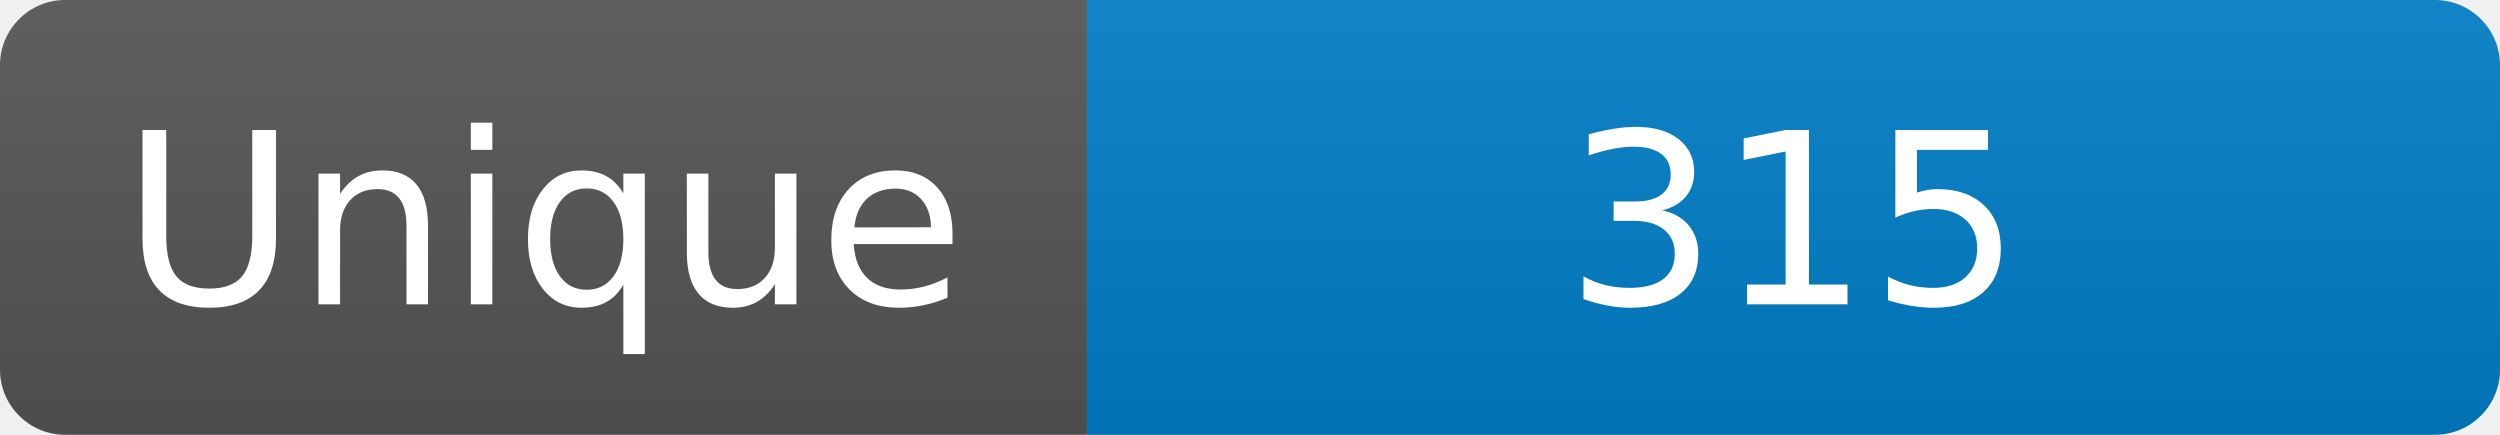
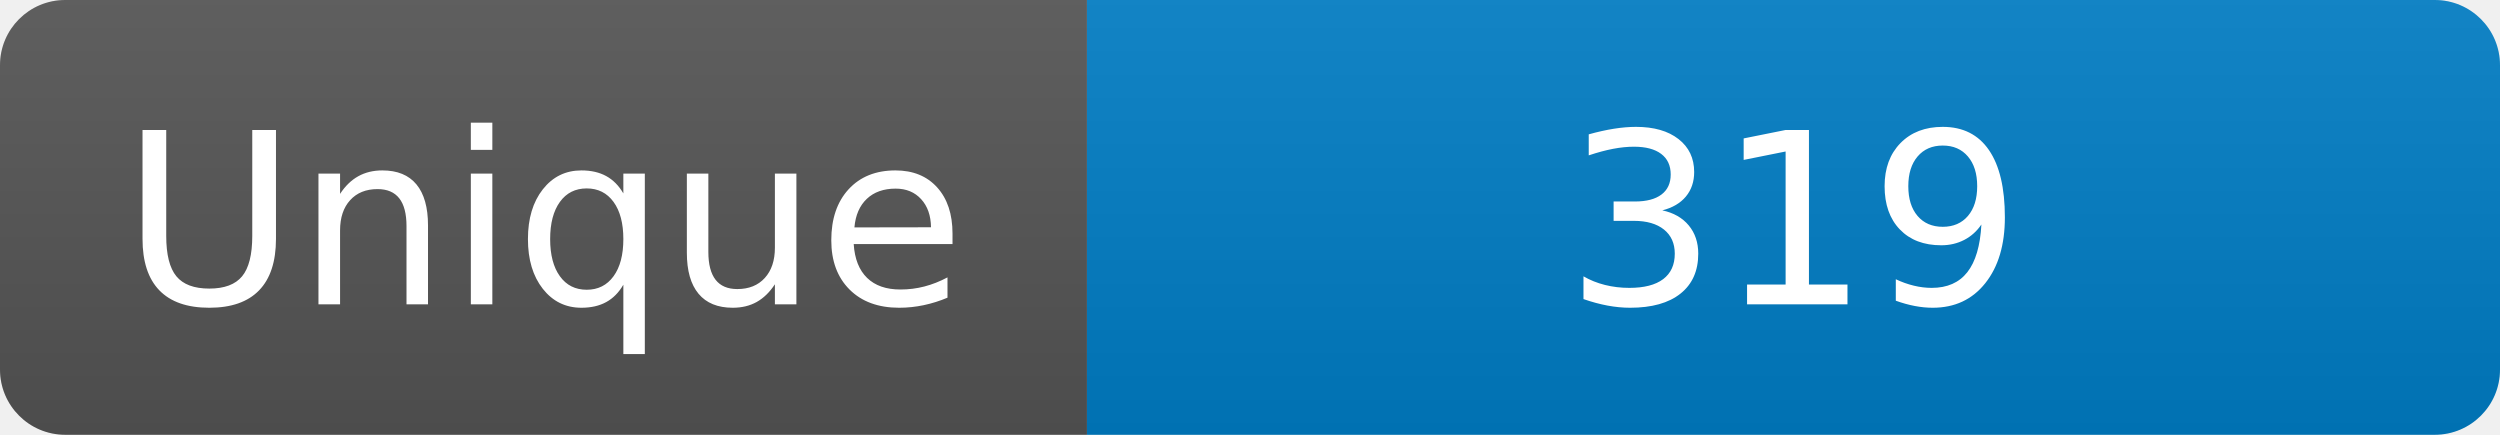
<svg xmlns="http://www.w3.org/2000/svg" width="115" height="20" role="img" aria-label="Maintained?: yes">
  <linearGradient id="s" x2="0" y2="100%">
    <stop offset="0" stop-color="#bbb" stop-opacity=".1" />
    <stop offset="1" stop-opacity=".1" />
  </linearGradient>
  <clipPath id="r">
    <rect width="115" height="20" rx="3" fill="#fff" />
  </clipPath>
  <g clip-path="url(#r)">
    <rect width="50" height="20" fill="#555" />
    <rect x="50" width="160" height="20" fill="#007ec6" />
    <rect width="115" height="20" fill="url(#s)" />
  </g>
  <g fill="#fff" text-anchor="middle" font-family="Verdana,Geneva,DejaVu Sans,sans-serif" font-size="110">
    <text x="250" y="140" transform="scale(.1)" fill="#fff">Unique</text>
-     <text x="825" y="140" transform="scale(.1)" fill="#fff">315</text>
+     <text x="825" y="140" transform="scale(.1)" fill="#fff">319</text>
  </g>
</svg>
